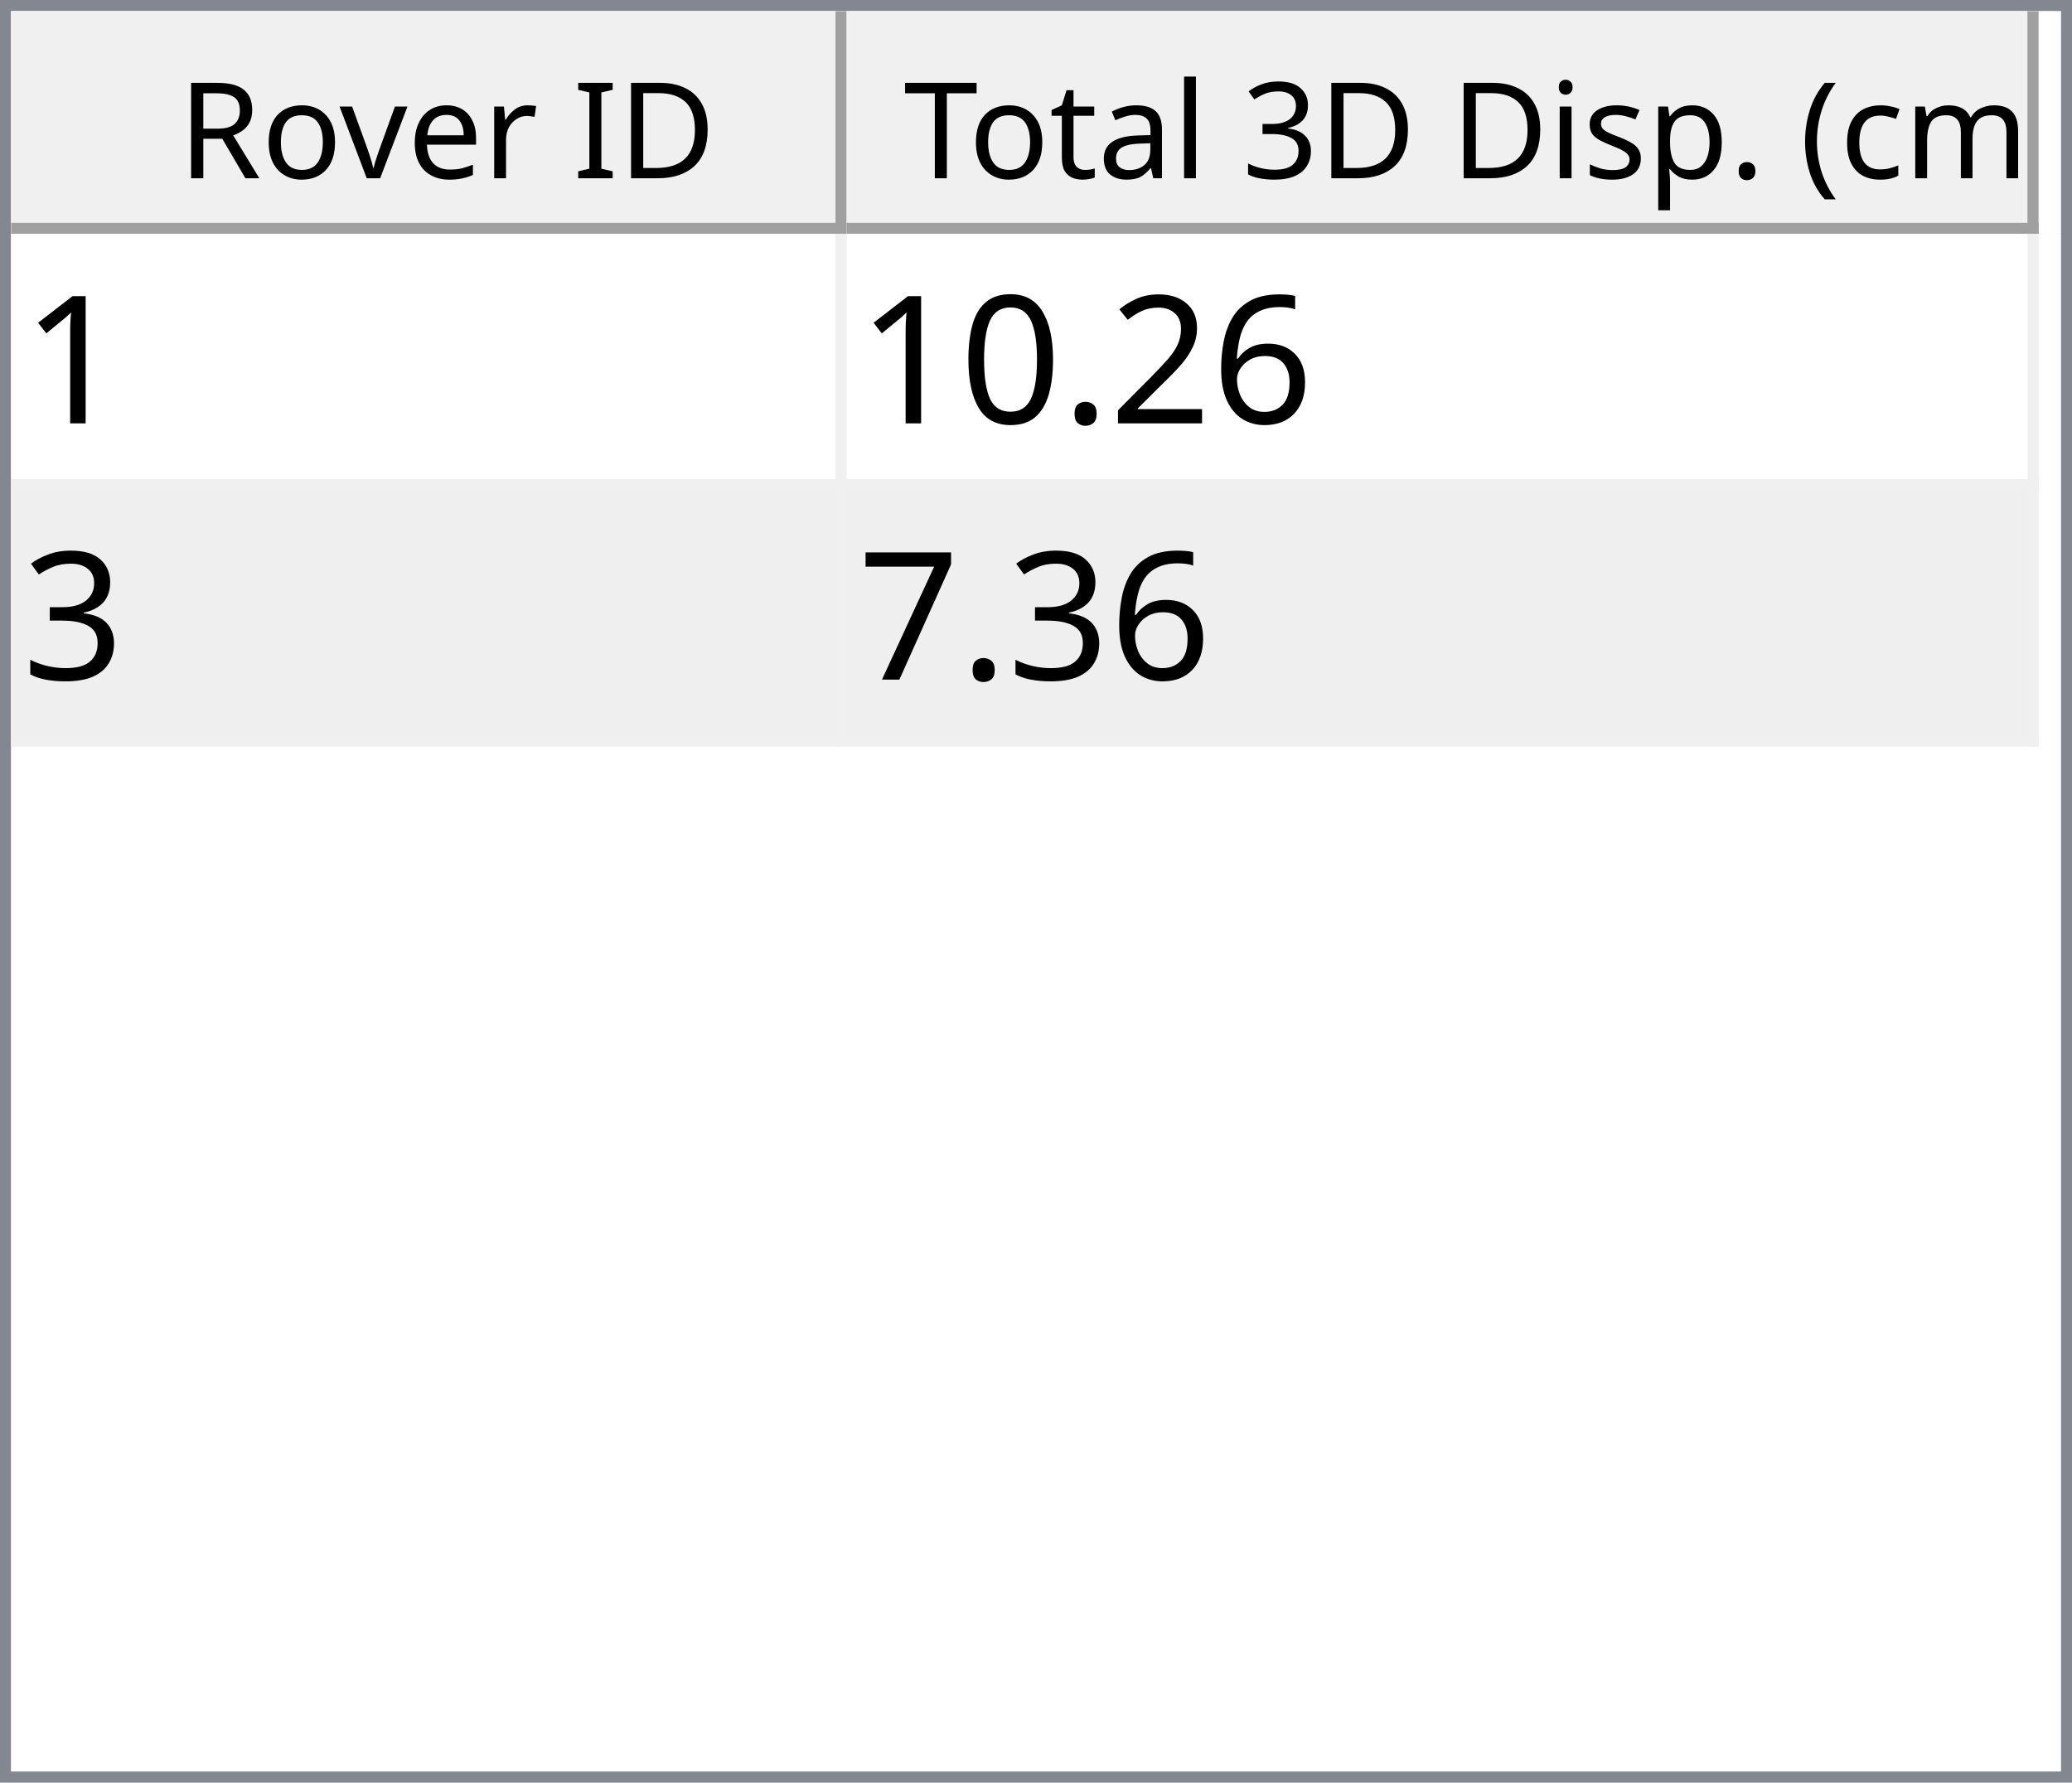
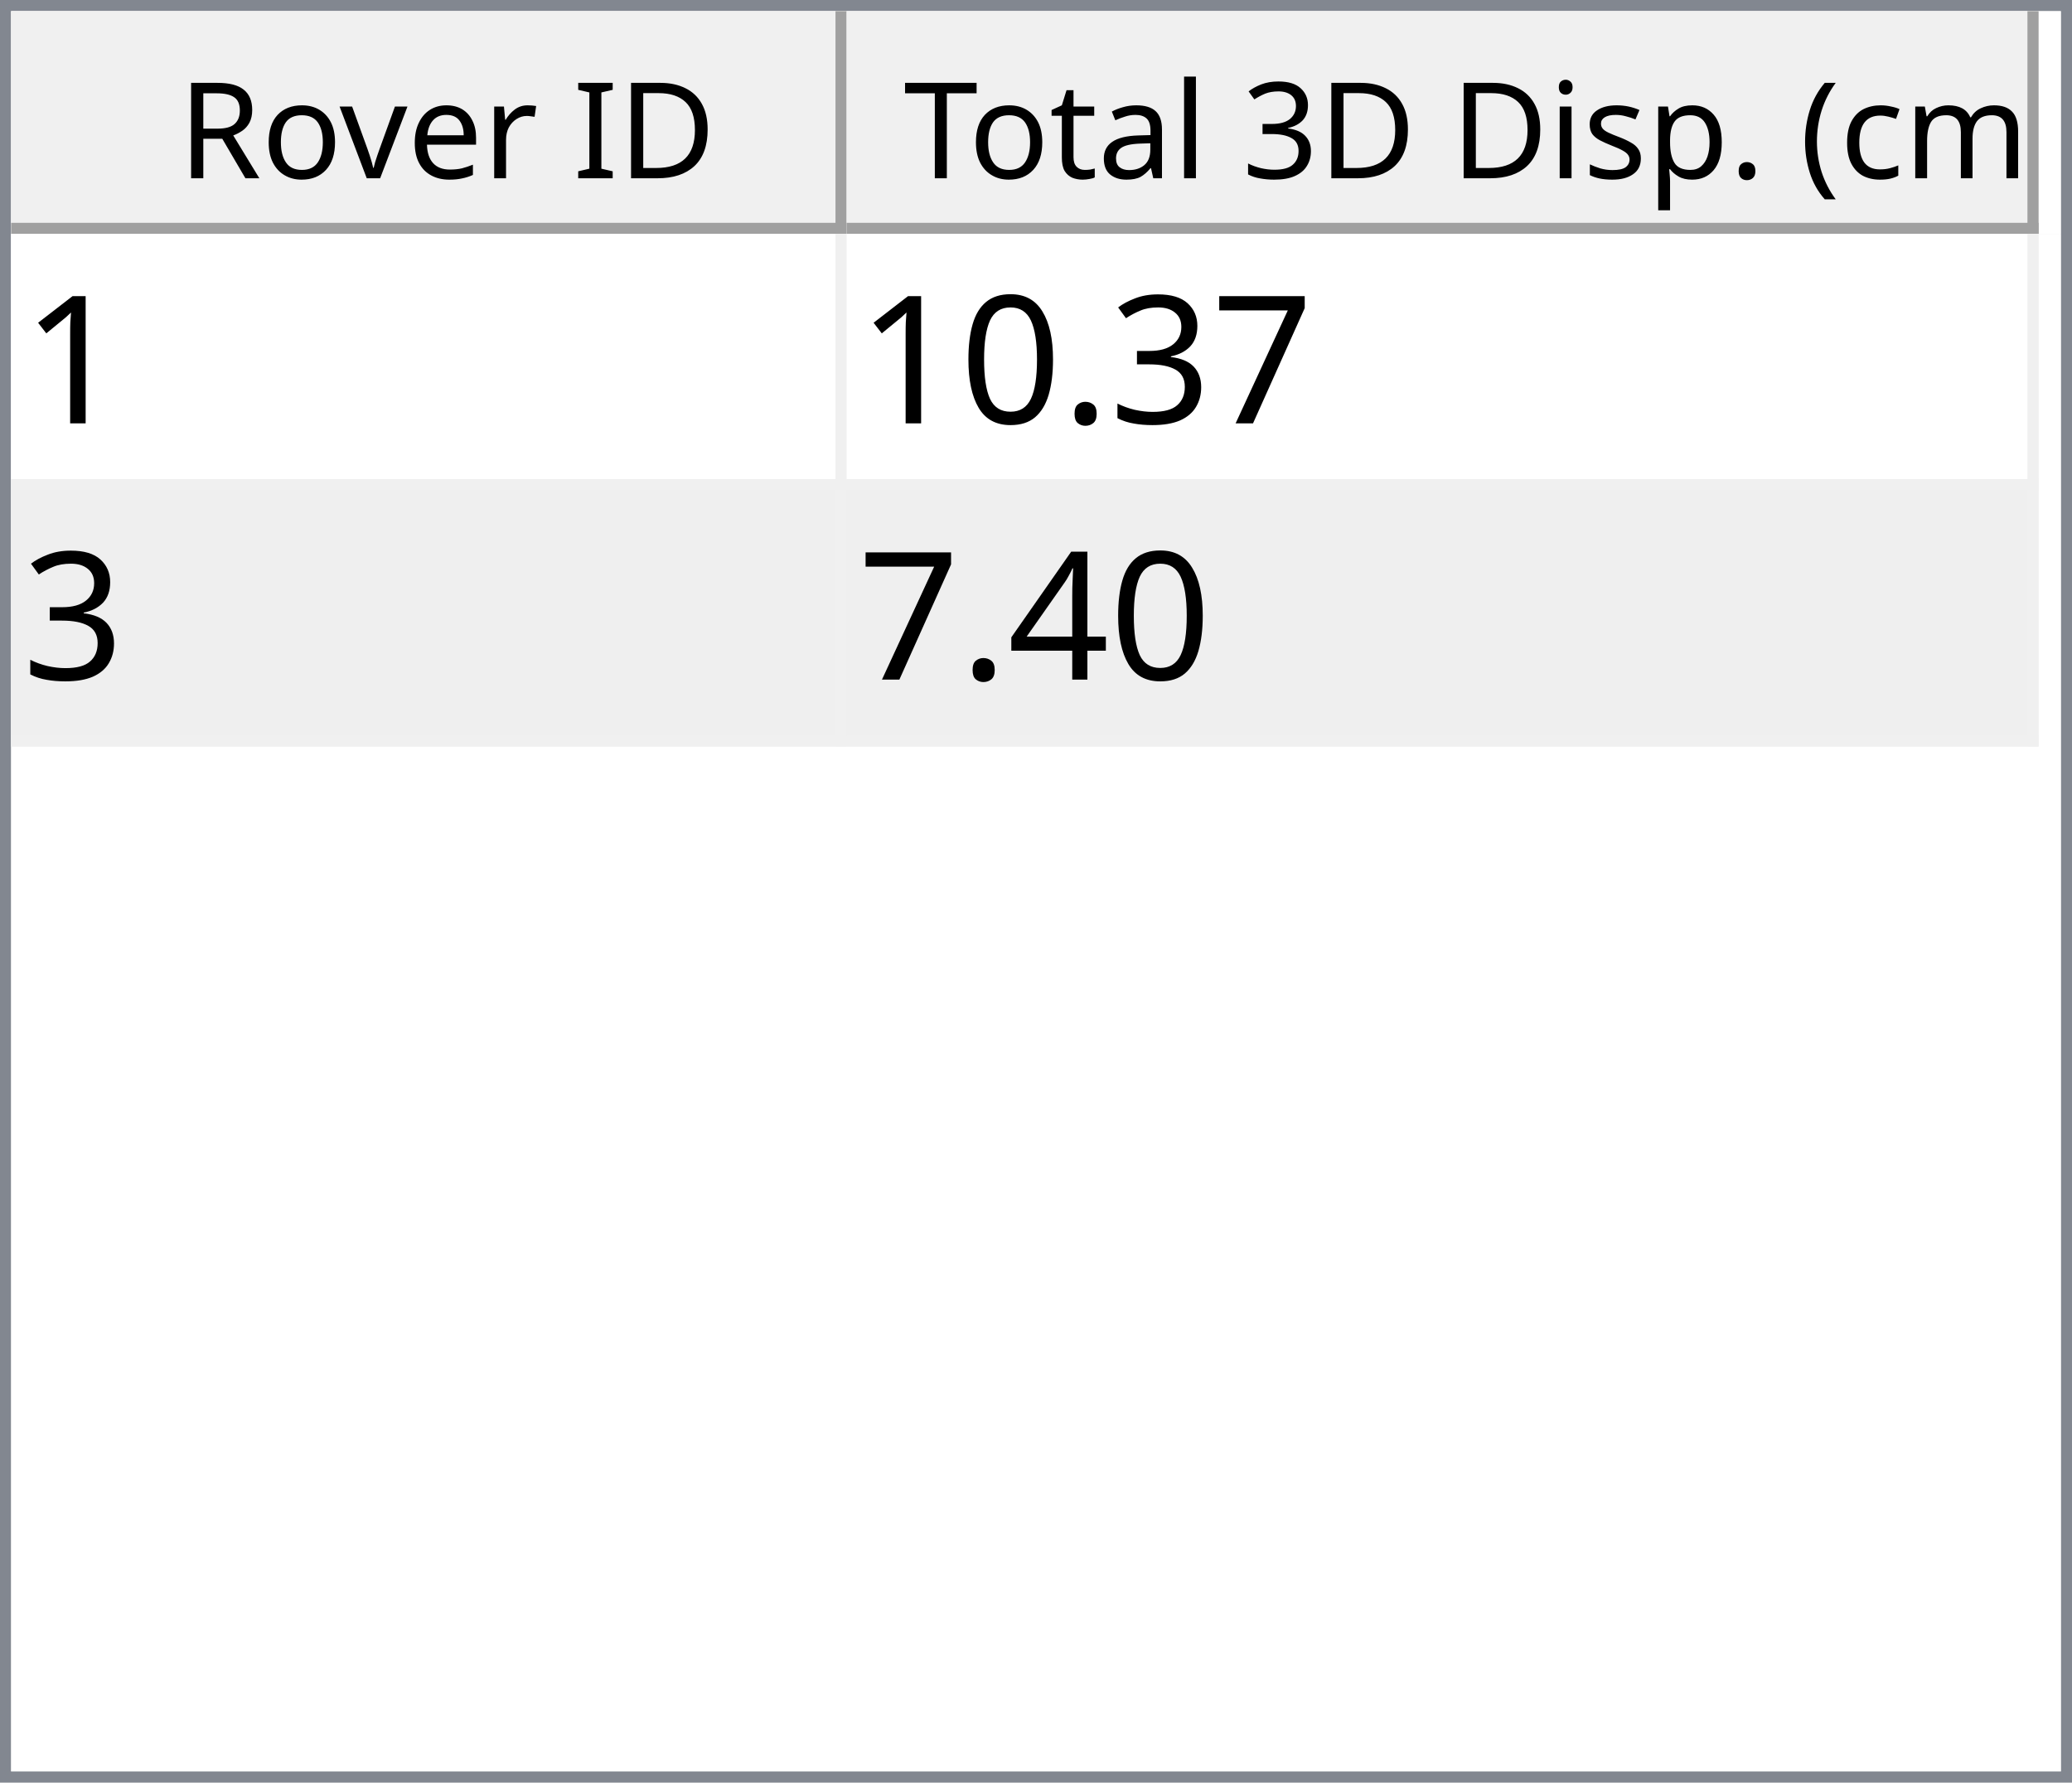
<svg xmlns="http://www.w3.org/2000/svg" style="fill-opacity:1; color-rendering:auto; color-interpolation:auto; text-rendering:auto; stroke:black; stroke-linecap:square; stroke-miterlimit:10; shape-rendering:auto; stroke-opacity:1; fill:black; stroke-dasharray:none; font-weight:normal; stroke-width:1; font-family:'Dialog'; font-style:normal; stroke-linejoin:miter; font-size:12px; stroke-dashoffset:0; image-rendering:auto;" width="186" height="160">
  <defs id="genericDefs" />
  <g>
    <defs id="defs1">
      <clipPath clipPathUnits="userSpaceOnUse" id="clipPath1">
        <path d="M0 0 L186 0 L186 160 L0 160 L0 0 Z" />
      </clipPath>
      <clipPath clipPathUnits="userSpaceOnUse" id="clipPath2">
        <path d="M0 0 L0 160 L186 160 L186 0 Z" />
      </clipPath>
      <clipPath clipPathUnits="userSpaceOnUse" id="clipPath3">
        <path d="M0 0 L0 20 L184 20 L184 0 Z" />
      </clipPath>
      <clipPath clipPathUnits="userSpaceOnUse" id="clipPath4">
        <path d="M0 0 L0 20 L75 20 L75 0 Z" />
      </clipPath>
      <clipPath clipPathUnits="userSpaceOnUse" id="clipPath5">
        <path d="M1 1 L1 19 L74 19 L74 1 Z" />
      </clipPath>
      <clipPath clipPathUnits="userSpaceOnUse" id="clipPath6">
        <path d="M0 0 L0 18 L73 18 L73 0 Z" />
      </clipPath>
      <clipPath clipPathUnits="userSpaceOnUse" id="clipPath7">
        <path d="M-0.5 -0.5 L-0.5 19.5 L74.5 19.5 L74.5 -0.5 Z" />
      </clipPath>
      <clipPath clipPathUnits="userSpaceOnUse" id="clipPath8">
        <path d="M0 0 L0 20 L107 20 L107 0 Z" />
      </clipPath>
      <clipPath clipPathUnits="userSpaceOnUse" id="clipPath9">
        <path d="M1 1 L1 19 L106 19 L106 1 Z" />
      </clipPath>
      <clipPath clipPathUnits="userSpaceOnUse" id="clipPath10">
        <path d="M0 0 L0 18 L105 18 L105 0 Z" />
      </clipPath>
      <clipPath clipPathUnits="userSpaceOnUse" id="clipPath11">
        <path d="M-0.5 -0.5 L-0.5 19.5 L106.5 19.5 L106.5 -0.5 Z" />
      </clipPath>
      <clipPath clipPathUnits="userSpaceOnUse" id="clipPath12">
        <path d="M0 0 L0 138 L184 138 L184 0 Z" />
      </clipPath>
      <clipPath clipPathUnits="userSpaceOnUse" id="clipPath13">
        <path d="M0 0 L0 46 L182 46 L182 0 Z" />
      </clipPath>
      <clipPath clipPathUnits="userSpaceOnUse" id="clipPath14">
        <path d="M-0.5 -0.5 L-0.5 45.5 L181.5 45.5 L181.5 -0.5 Z" />
      </clipPath>
      <clipPath clipPathUnits="userSpaceOnUse" id="clipPath15">
        <path d="M0 0 L0 22 L74 22 L74 0 Z" />
      </clipPath>
      <clipPath clipPathUnits="userSpaceOnUse" id="clipPath16">
        <path d="M0 0 L0 22 L106 22 L106 0 Z" />
      </clipPath>
      <font horiz-adv-x="64.551" id="font1">
        <font-face ascent="107.91" descent="25.098" units-per-em="100" style="font-style:normal; font-family:Segoe UI; font-weight:normal;" />
        <missing-glyph horiz-adv-x="64.551" d="M8.109 0 L8.109 68.266 L56.453 68.266 L56.453 0 L8.109 0 ZM15.328 7.234 L49.219 7.234 L49.219 61.031 L15.328 61.031 L15.328 7.234 Z" />
        <glyph unicode="D" horiz-adv-x="70.117" d="M9.188 0 L9.188 70.016 L28.516 70.016 Q65.531 70.016 65.531 35.891 Q65.531 19.672 55.25 9.836 Q44.969 0 27.734 0 L9.188 0 ZM17.391 62.594 L17.391 7.422 L27.828 7.422 Q41.609 7.422 49.273 14.797 Q56.938 22.172 56.938 35.688 Q56.938 62.594 28.328 62.594 L17.391 62.594 Z" />
        <glyph unicode="I" horiz-adv-x="26.611" d="M17.391 0 L9.188 0 L9.188 70.016 L17.391 70.016 L17.391 0 Z" />
        <glyph unicode=" " horiz-adv-x="27.393" d="" />
        <glyph unicode="r" horiz-adv-x="34.766" d="M34.188 41.891 Q32.078 43.5 28.125 43.5 Q23 43.5 19.555 38.672 Q16.109 33.844 16.109 25.484 L16.109 0 L8.109 0 L8.109 50 L16.109 50 L16.109 39.703 L16.312 39.703 Q18.016 44.969 21.531 47.922 Q25.047 50.875 29.391 50.875 Q32.516 50.875 34.188 50.203 L34.188 41.891 Z" />
        <glyph unicode="e" horiz-adv-x="52.295" d="M48.297 23 L12.984 23 Q13.188 14.656 17.484 10.109 Q21.781 5.562 29.297 5.562 Q37.75 5.562 44.828 11.141 L44.828 3.609 Q38.234 -1.172 27.391 -1.172 Q16.797 -1.172 10.742 5.641 Q4.688 12.453 4.688 24.812 Q4.688 36.469 11.305 43.82 Q17.922 51.172 27.734 51.172 Q37.547 51.172 42.922 44.828 Q48.297 38.484 48.297 27.203 L48.297 23 ZM40.094 29.781 Q40.047 36.719 36.75 40.578 Q33.453 44.438 27.594 44.438 Q21.922 44.438 17.969 40.383 Q14.016 36.328 13.094 29.781 L40.094 29.781 Z" />
        <glyph unicode="v" horiz-adv-x="47.9" d="M47.406 50 L27.484 0 L19.625 0 L0.688 50 L9.469 50 L22.172 13.672 Q23.578 9.672 23.922 6.688 L24.125 6.688 Q24.609 10.453 25.688 13.484 L38.969 50 L47.406 50 Z" />
        <glyph unicode="o" horiz-adv-x="58.594" d="M29 -1.172 Q17.922 -1.172 11.305 5.836 Q4.688 12.844 4.688 24.422 Q4.688 37.016 11.57 44.094 Q18.453 51.172 30.172 51.172 Q41.359 51.172 47.633 44.289 Q53.906 37.406 53.906 25.203 Q53.906 13.234 47.141 6.031 Q40.375 -1.172 29 -1.172 ZM29.594 44.438 Q21.875 44.438 17.383 39.188 Q12.891 33.938 12.891 24.703 Q12.891 15.828 17.43 10.695 Q21.969 5.562 29.594 5.562 Q37.359 5.562 41.531 10.594 Q45.703 15.625 45.703 24.906 Q45.703 34.281 41.531 39.359 Q37.359 44.438 29.594 44.438 Z" />
        <glyph unicode="R" horiz-adv-x="59.814" d="M59.375 0 L49.609 0 L37.891 19.625 Q36.281 22.359 34.766 24.289 Q33.25 26.219 31.664 27.438 Q30.078 28.656 28.25 29.219 Q26.422 29.781 24.125 29.781 L17.391 29.781 L17.391 0 L9.188 0 L9.188 70.016 L30.078 70.016 Q34.672 70.016 38.555 68.867 Q42.438 67.719 45.289 65.375 Q48.141 63.031 49.758 59.547 Q51.375 56.062 51.375 51.375 Q51.375 47.703 50.273 44.656 Q49.172 41.609 47.148 39.211 Q45.125 36.812 42.266 35.133 Q39.406 33.453 35.844 32.516 L35.844 32.328 Q37.594 31.547 38.891 30.547 Q40.188 29.547 41.359 28.18 Q42.531 26.812 43.68 25.078 Q44.828 23.344 46.234 21.047 L59.375 0 ZM17.391 62.594 L17.391 37.203 L28.516 37.203 Q31.594 37.203 34.203 38.133 Q36.812 39.062 38.719 40.797 Q40.625 42.531 41.703 45.047 Q42.781 47.562 42.781 50.688 Q42.781 56.297 39.141 59.445 Q35.5 62.594 28.609 62.594 L17.391 62.594 Z" />
        <glyph unicode=")" horiz-adv-x="30.176" d="M8.297 -15.922 L1.172 -15.922 Q16.406 2.344 16.406 26.812 Q16.406 51.469 1.078 70.016 L8.297 70.016 Q23.531 52.156 23.531 26.703 Q23.531 1.375 8.297 -15.922 Z" />
        <glyph unicode="m" horiz-adv-x="86.133" d="M79.109 0 L71.094 0 L71.094 28.719 Q71.094 37.016 68.531 40.727 Q65.969 44.438 59.906 44.438 Q54.781 44.438 51.195 39.75 Q47.609 35.062 47.609 28.516 L47.609 0 L39.594 0 L39.594 29.688 Q39.594 44.438 28.219 44.438 Q22.953 44.438 19.531 40.016 Q16.109 35.594 16.109 28.516 L16.109 0 L8.109 0 L8.109 50 L16.109 50 L16.109 42.094 L16.312 42.094 Q21.625 51.172 31.844 51.172 Q36.969 51.172 40.773 48.312 Q44.578 45.453 46 40.828 Q51.562 51.172 62.594 51.172 Q79.109 51.172 79.109 30.812 L79.109 0 Z" />
        <glyph unicode="c" horiz-adv-x="46.191" d="M42.188 2.297 Q36.422 -1.172 28.516 -1.172 Q17.828 -1.172 11.258 5.789 Q4.688 12.75 4.688 23.828 Q4.688 36.188 11.766 43.68 Q18.844 51.172 30.672 51.172 Q37.25 51.172 42.281 48.734 L42.281 40.531 Q36.719 44.438 30.375 44.438 Q22.703 44.438 17.797 38.945 Q12.891 33.453 12.891 24.516 Q12.891 15.719 17.508 10.641 Q22.125 5.562 29.891 5.562 Q36.422 5.562 42.188 9.906 L42.188 2.297 Z" />
        <glyph unicode="(" horiz-adv-x="30.176" d="M29.109 -15.922 L21.969 -15.922 Q6.844 1.375 6.844 26.703 Q6.844 52.156 21.969 70.016 L29.203 70.016 Q13.875 51.469 13.875 26.812 Q13.875 2.344 29.109 -15.922 Z" />
        <glyph unicode="." horiz-adv-x="21.68" d="M10.891 -1.078 Q8.641 -1.078 7.055 0.539 Q5.469 2.156 5.469 4.391 Q5.469 6.641 7.055 8.273 Q8.641 9.906 10.891 9.906 Q13.188 9.906 14.797 8.273 Q16.406 6.641 16.406 4.391 Q16.406 2.156 14.797 0.539 Q13.188 -1.078 10.891 -1.078 Z" />
        <glyph unicode="p" horiz-adv-x="58.789" d="M16.312 7.234 L16.109 7.234 L16.109 -23 L8.109 -23 L8.109 50 L16.109 50 L16.109 41.219 L16.312 41.219 Q22.219 51.172 33.594 51.172 Q43.266 51.172 48.688 44.461 Q54.109 37.75 54.109 26.469 Q54.109 13.922 48 6.375 Q41.891 -1.172 31.297 -1.172 Q21.578 -1.172 16.312 7.234 ZM16.109 27.391 L16.109 20.406 Q16.109 14.203 20.141 9.883 Q24.172 5.562 30.375 5.562 Q37.641 5.562 41.773 11.133 Q45.906 16.703 45.906 26.609 Q45.906 34.969 42.047 39.703 Q38.188 44.438 31.594 44.438 Q24.609 44.438 20.359 39.578 Q16.109 34.719 16.109 27.391 Z" />
        <glyph unicode="s" horiz-adv-x="42.432" d="M5.078 1.812 L5.078 10.406 Q11.625 5.562 19.484 5.562 Q30.031 5.562 30.031 12.594 Q30.031 14.594 29.125 15.992 Q28.219 17.391 26.68 18.461 Q25.141 19.531 23.07 20.383 Q21 21.234 18.609 22.172 Q15.281 23.484 12.766 24.828 Q10.25 26.172 8.57 27.859 Q6.891 29.547 6.031 31.695 Q5.172 33.844 5.172 36.719 Q5.172 40.234 6.789 42.945 Q8.406 45.656 11.086 47.484 Q13.766 49.312 17.211 50.242 Q20.656 51.172 24.312 51.172 Q30.812 51.172 35.938 48.922 L35.938 40.828 Q30.422 44.438 23.25 44.438 Q21 44.438 19.195 43.922 Q17.391 43.406 16.094 42.477 Q14.797 41.547 14.086 40.258 Q13.375 38.969 13.375 37.406 Q13.375 35.453 14.086 34.133 Q14.797 32.812 16.164 31.789 Q17.531 30.766 19.484 29.938 Q21.438 29.109 23.922 28.125 Q27.25 26.859 29.883 25.516 Q32.516 24.172 34.375 22.484 Q36.234 20.797 37.234 18.602 Q38.234 16.406 38.234 13.375 Q38.234 9.672 36.602 6.938 Q34.969 4.203 32.234 2.398 Q29.5 0.594 25.93 -0.289 Q22.359 -1.172 18.453 -1.172 Q10.75 -1.172 5.078 1.812 Z" />
        <glyph unicode="i" horiz-adv-x="24.219" d="M12.203 62.703 Q10.062 62.703 8.547 64.164 Q7.031 65.625 7.031 67.875 Q7.031 70.125 8.547 71.609 Q10.062 73.094 12.203 73.094 Q14.406 73.094 15.945 71.609 Q17.484 70.125 17.484 67.875 Q17.484 65.719 15.945 64.211 Q14.406 62.703 12.203 62.703 ZM16.109 0 L8.109 0 L8.109 50 L16.109 50 L16.109 0 Z" />
        <glyph unicode="3" horiz-adv-x="53.906" d="M46.531 19.828 Q46.531 15.094 44.75 11.211 Q42.969 7.328 39.719 4.57 Q36.469 1.812 31.93 0.297 Q27.391 -1.219 21.922 -1.219 Q11.922 -1.219 6 2.594 L6 11.188 Q13.094 5.609 22.219 5.609 Q25.875 5.609 28.828 6.539 Q31.781 7.469 33.906 9.227 Q36.031 10.984 37.18 13.477 Q38.328 15.969 38.328 19.094 Q38.328 32.812 18.797 32.812 L12.984 32.812 L12.984 39.594 L18.5 39.594 Q35.797 39.594 35.797 52.484 Q35.797 64.406 22.609 64.406 Q15.188 64.406 8.688 59.422 L8.688 67.188 Q15.375 71.188 24.609 71.188 Q29 71.188 32.57 69.969 Q36.141 68.75 38.68 66.555 Q41.219 64.359 42.609 61.281 Q44 58.203 44 54.5 Q44 40.672 30.031 36.719 L30.031 36.531 Q33.594 36.141 36.625 34.797 Q39.656 33.453 41.852 31.305 Q44.047 29.156 45.289 26.25 Q46.531 23.344 46.531 19.828 Z" />
        <glyph unicode="l" horiz-adv-x="24.219" d="M16.109 0 L8.109 0 L8.109 74.031 L16.109 74.031 L16.109 0 Z" />
        <glyph unicode="a" horiz-adv-x="50.879" d="M43.891 0 L35.891 0 L35.891 7.812 L35.688 7.812 Q30.469 -1.172 20.312 -1.172 Q12.844 -1.172 8.617 2.781 Q4.391 6.734 4.391 13.281 Q4.391 27.297 20.906 29.594 L35.891 31.688 Q35.891 44.438 25.594 44.438 Q16.547 44.438 9.281 38.281 L9.281 46.484 Q16.656 51.172 26.266 51.172 Q43.891 51.172 43.891 32.516 L43.891 0 ZM35.891 25.297 L23.828 23.641 Q18.266 22.859 15.43 20.875 Q12.594 18.891 12.594 13.875 Q12.594 10.203 15.211 7.883 Q17.828 5.562 22.172 5.562 Q28.125 5.562 32.008 9.742 Q35.891 13.922 35.891 20.312 L35.891 25.297 Z" />
        <glyph unicode="t" horiz-adv-x="33.887" d="M31.297 0.484 Q28.469 -1.078 23.828 -1.078 Q10.688 -1.078 10.688 13.578 L10.688 43.172 L2.094 43.172 L2.094 50 L10.688 50 L10.688 62.203 L18.703 64.797 L18.703 50 L31.297 50 L31.297 43.172 L18.703 43.172 L18.703 14.984 Q18.703 9.969 20.414 7.82 Q22.125 5.672 26.078 5.672 Q29.109 5.672 31.297 7.328 L31.297 0.484 Z" />
        <glyph unicode="T" horiz-adv-x="52.393" d="M50.594 62.594 L30.375 62.594 L30.375 0 L22.172 0 L22.172 62.594 L2 62.594 L2 70.016 L50.594 70.016 L50.594 62.594 Z" />
      </font>
      <font horiz-adv-x="75.0" id="font2">
        <font-face ascent="100.537" descent="21.973" units-per-em="100" style="font-style:normal; font-family:sans-serif; font-weight:normal;" />
        <missing-glyph horiz-adv-x="75.0" d="M12.5 0 L12.5 62.5 L62.5 62.5 L62.5 0 L12.5 0 ZM14.062 1.562 L60.938 1.562 L60.938 60.938 L14.062 60.938 L14.062 1.562 Z" />
        <glyph unicode="1" horiz-adv-x="55.615" d="M37.25 0 L28.469 0 L28.469 56 Q25.297 52.984 20.141 49.953 Q14.984 46.922 10.891 45.406 L10.891 53.906 Q18.266 57.375 23.781 62.305 Q29.297 67.234 31.594 71.875 L37.25 71.875 L37.25 0 Z" />
-         <glyph unicode="6" horiz-adv-x="55.615" d="M49.75 54.047 L41.016 53.375 Q39.844 58.547 37.703 60.891 Q34.125 64.656 28.906 64.656 Q24.703 64.656 21.531 62.312 Q17.391 59.281 14.992 53.469 Q12.594 47.656 12.5 36.922 Q15.672 41.75 20.266 44.094 Q24.859 46.438 29.891 46.438 Q38.672 46.438 44.852 39.969 Q51.031 33.5 51.031 23.25 Q51.031 16.5 48.125 10.719 Q45.219 4.938 40.141 1.859 Q35.062 -1.219 28.609 -1.219 Q17.625 -1.219 10.695 6.859 Q3.766 14.938 3.766 33.5 Q3.766 54.25 11.422 63.672 Q18.109 71.875 29.438 71.875 Q37.891 71.875 43.289 67.141 Q48.688 62.406 49.75 54.047 ZM13.875 23.188 Q13.875 18.656 15.797 14.508 Q17.719 10.359 21.188 8.18 Q24.656 6 28.469 6 Q34.031 6 38.039 10.492 Q42.047 14.984 42.047 22.703 Q42.047 30.125 38.086 34.398 Q34.125 38.672 28.125 38.672 Q22.172 38.672 18.023 34.398 Q13.875 30.125 13.875 23.188 Z" />
-         <glyph unicode="2" horiz-adv-x="55.615" d="M50.344 8.453 L50.344 0 L3.031 0 Q2.938 3.172 4.047 6.109 Q5.859 10.938 9.836 15.625 Q13.812 20.312 21.344 26.469 Q33.016 36.031 37.117 41.625 Q41.219 47.219 41.219 52.203 Q41.219 57.422 37.477 61.008 Q33.734 64.594 27.734 64.594 Q21.391 64.594 17.578 60.789 Q13.766 56.984 13.719 50.25 L4.688 51.172 Q5.609 61.281 11.664 66.578 Q17.719 71.875 27.938 71.875 Q38.234 71.875 44.242 66.164 Q50.25 60.453 50.25 52 Q50.25 47.703 48.492 43.555 Q46.734 39.406 42.656 34.812 Q38.578 30.219 29.109 22.219 Q21.188 15.578 18.945 13.211 Q16.703 10.844 15.234 8.453 L50.344 8.453 Z" />
+         <glyph unicode="7" horiz-adv-x="55.615" d="M4.734 62.203 L4.734 70.656 L51.078 70.656 L51.078 63.812 Q44.234 56.547 37.523 44.484 Q30.812 32.422 27.156 19.672 Q24.516 10.688 23.781 0 L14.75 0 Q14.891 8.453 18.062 20.414 Q21.234 32.375 27.172 43.484 Q33.109 54.594 39.797 62.203 L4.734 62.203 Z" />
+         <glyph unicode="3" horiz-adv-x="55.615" d="M4.203 18.891 L12.984 20.062 Q14.5 12.594 18.141 9.297 Q21.781 6 27 6 Q33.203 6 37.477 10.297 Q41.75 14.594 41.75 20.953 Q41.75 27 37.797 30.93 Q33.844 34.859 27.734 34.859 Q25.25 34.859 21.531 33.891 L22.516 41.609 Q23.391 41.5 23.922 41.5 Q29.547 41.5 34.039 44.43 Q38.531 47.359 38.531 53.469 Q38.531 58.297 35.258 61.477 Q31.984 64.656 26.812 64.656 Q21.688 64.656 18.266 61.43 Q14.844 58.203 13.875 51.766 L5.078 53.328 Q6.688 62.156 12.398 67.016 Q18.109 71.875 26.609 71.875 Q32.469 71.875 37.398 69.359 Q42.328 66.844 44.945 62.5 Q47.562 58.156 47.562 53.266 Q47.562 48.641 45.07 44.828 Q42.578 41.016 37.703 38.766 Q44.047 37.312 47.562 32.695 Q51.078 28.078 51.078 21.141 Q51.078 11.766 44.242 5.25 Q37.406 -1.266 26.953 -1.266 Q17.531 -1.266 11.305 4.352 Q5.078 9.969 4.203 18.891 Z" />
        <glyph unicode="." horiz-adv-x="27.783" d="M9.078 0 L9.078 10.016 L19.094 10.016 L19.094 0 L9.078 0 Z" />
        <glyph unicode="0" horiz-adv-x="55.615" d="M4.156 35.297 Q4.156 48 6.766 55.742 Q9.375 63.484 14.523 67.68 Q19.672 71.875 27.484 71.875 Q33.25 71.875 37.594 69.555 Q41.938 67.234 44.773 62.867 Q47.609 58.5 49.219 52.227 Q50.828 45.953 50.828 35.297 Q50.828 22.703 48.242 14.969 Q45.656 7.234 40.508 3.008 Q35.359 -1.219 27.484 -1.219 Q17.141 -1.219 11.234 6.203 Q4.156 15.141 4.156 35.297 ZM13.188 35.297 Q13.188 17.672 17.312 11.836 Q21.438 6 27.484 6 Q33.547 6 37.672 11.859 Q41.797 17.719 41.797 35.297 Q41.797 52.984 37.672 58.789 Q33.547 64.594 27.391 64.594 Q21.344 64.594 17.719 59.469 Q13.188 52.938 13.188 35.297 Z" />
-         <glyph unicode="3" horiz-adv-x="55.615" d="M4.203 18.891 L12.984 20.062 Q14.5 12.594 18.141 9.297 Q21.781 6 27 6 Q33.203 6 37.477 10.297 Q41.75 14.594 41.75 20.953 Q41.75 27 37.797 30.93 Q33.844 34.859 27.734 34.859 Q25.25 34.859 21.531 33.891 L22.516 41.609 Q23.391 41.5 23.922 41.5 Q29.547 41.5 34.039 44.43 Q38.531 47.359 38.531 53.469 Q38.531 58.297 35.258 61.477 Q31.984 64.656 26.812 64.656 Q21.688 64.656 18.266 61.43 Q14.844 58.203 13.875 51.766 L5.078 53.328 Q6.688 62.156 12.398 67.016 Q18.109 71.875 26.609 71.875 Q32.469 71.875 37.398 69.359 Q42.328 66.844 44.945 62.5 Q47.562 58.156 47.562 53.266 Q47.562 48.641 45.07 44.828 Q42.578 41.016 37.703 38.766 Q44.047 37.312 47.562 32.695 Q51.078 28.078 51.078 21.141 Q51.078 11.766 44.242 5.25 Q37.406 -1.266 26.953 -1.266 Q17.531 -1.266 11.305 4.352 Q5.078 9.969 4.203 18.891 Z" />
-         <glyph unicode="7" horiz-adv-x="55.615" d="M4.734 62.203 L4.734 70.656 L51.078 70.656 L51.078 63.812 Q44.234 56.547 37.523 44.484 Q30.812 32.422 27.156 19.672 Q24.516 10.688 23.781 0 L14.75 0 Q14.891 8.453 18.062 20.414 Q21.234 32.375 27.172 43.484 Q33.109 54.594 39.797 62.203 L4.734 62.203 Z" />
+         <glyph unicode="4" horiz-adv-x="55.615" d="M32.328 0 L32.328 17.141 L1.266 17.141 L1.266 25.203 L33.938 71.578 L41.109 71.578 L41.109 25.203 L50.781 25.203 L50.781 17.141 L41.109 17.141 L41.109 0 L32.328 0 ZM32.328 25.203 L32.328 57.469 L9.906 25.203 L32.328 25.203 Z" />
      </font>
    </defs>
    <g style="fill:white; stroke:white;">
      <rect x="0" y="0" width="186" style="clip-path:url(#clipPath1); stroke:none;" height="160" />
    </g>
    <g style="fill:white; text-rendering:optimizeSpeed; color-rendering:optimizeSpeed; image-rendering:optimizeSpeed; shape-rendering:crispEdges; stroke:white; color-interpolation:sRGB;">
      <rect x="0" width="186" height="160" y="0" style="stroke:none;" />
      <path style="stroke:none;" d="M0 160 L186 160 L186 0 L0 0 Z" />
    </g>
    <g style="fill:rgb(240,240,240); font-family:'Segoe UI'; stroke:rgb(240,240,240);">
      <rect x="0" y="0" width="186" style="clip-path:url(#clipPath2); stroke:none;" height="160" />
    </g>
    <g style="fill:rgb(130,135,144); font-family:'Segoe UI'; stroke:rgb(130,135,144);">
      <path d="M0 0 L186 0 L186 160 L0 160 L0 0 ZM1 1 L185 1 L185 159 L1 159 L1 1 Z" style="fill-rule:evenodd; clip-path:url(#clipPath2); stroke:none;" />
    </g>
    <g style="fill:white; font-family:'Segoe UI'; stroke:white;" transform="translate(1,1)">
      <rect x="0" y="0" width="184" style="clip-path:url(#clipPath3); stroke:none;" height="20" />
    </g>
    <g style="fill:rgb(240,240,240); font-family:'Segoe UI'; stroke:rgb(240,240,240);" transform="translate(1,1)">
      <rect x="0" y="0" width="75" style="clip-path:url(#clipPath4); stroke:none;" height="20" />
    </g>
    <g style="font-family:'Segoe UI';" transform="translate(2,2)">
      <text x="14" xml:space="preserve" y="14" style="clip-path:url(#clipPath6); stroke:none;">Rover ID</text>
    </g>
    <g style="fill:rgb(160,160,160); font-family:'Segoe UI'; stroke:rgb(160,160,160); stroke-linejoin:bevel;" transform="translate(1.5,1.5)">
      <line x1="74" x2="74" y1="0" style="fill:none; clip-path:url(#clipPath7);" y2="19" />
    </g>
    <g style="fill:rgb(160,160,160); font-family:'Segoe UI'; stroke:rgb(160,160,160); stroke-linejoin:bevel;" transform="matrix(1,0,0,1,1,1) translate(0.5,0.5)">
      <line x1="0" x2="74" y1="19" style="fill:none; clip-path:url(#clipPath7);" y2="19" />
    </g>
    <g style="fill:rgb(240,240,240); font-family:'Segoe UI'; stroke:rgb(240,240,240);" transform="translate(76,1)">
      <rect x="0" y="0" width="107" style="clip-path:url(#clipPath8); stroke:none;" height="20" />
    </g>
    <g style="font-family:'Segoe UI';" transform="translate(77,2)">
      <text x="1" xml:space="preserve" y="14" style="clip-path:url(#clipPath10); stroke:none;"> Total 3D Disp. (cm)</text>
    </g>
    <g style="fill:rgb(160,160,160); font-family:'Segoe UI'; stroke:rgb(160,160,160); stroke-linejoin:bevel;" transform="translate(76.5,1.5)">
      <line x1="106" x2="106" y1="0" style="fill:none; clip-path:url(#clipPath11);" y2="19" />
    </g>
    <g style="fill:rgb(160,160,160); font-family:'Segoe UI'; stroke:rgb(160,160,160); stroke-linejoin:bevel;" transform="matrix(1,0,0,1,76,1) translate(0.5,0.5)">
      <line x1="0" x2="106" y1="19" style="fill:none; clip-path:url(#clipPath11);" y2="19" />
    </g>
    <g style="fill:white; font-family:'Segoe UI'; stroke:white;" transform="translate(1,21)">
      <rect x="0" y="0" width="184" style="clip-path:url(#clipPath12); stroke:none;" height="138" />
    </g>
    <g style="fill:rgb(240,240,240); font-size:16px; font-family:sans-serif; stroke:rgb(240,240,240);" transform="translate(1,21)">
      <rect x="0" y="0" width="182" style="clip-path:url(#clipPath13); stroke:none;" height="46" />
      <line transform="translate(0.5,0.5)" x1="0" x2="181" y1="22" style="clip-path:url(#clipPath14); fill:none; stroke-linejoin:bevel;" y2="22" />
    </g>
    <g transform="matrix(1,0,0,1,1,21) translate(0.5,0.5)" style="fill:rgb(240,240,240); font-size:16px; font-family:sans-serif; stroke:rgb(240,240,240); stroke-linejoin:bevel;">
      <line x1="0" x2="181" y1="45" style="fill:none; clip-path:url(#clipPath14);" y2="45" />
    </g>
    <g transform="matrix(1,0,0,1,1,21) translate(0.5,0.5)" style="fill:rgb(240,240,240); font-size:16px; font-family:sans-serif; stroke:rgb(240,240,240); stroke-linejoin:bevel;">
      <line x1="74" x2="74" y1="0" style="fill:none; clip-path:url(#clipPath14);" y2="45" />
    </g>
    <g transform="matrix(1,0,0,1,1,21) translate(0.5,0.5)" style="fill:rgb(240,240,240); font-size:16px; font-family:sans-serif; stroke:rgb(240,240,240); stroke-linejoin:bevel;">
      <line x1="181" x2="181" y1="0" style="fill:none; clip-path:url(#clipPath14);" y2="45" />
    </g>
    <g style="fill:white; font-size:16px; font-family:sans-serif; stroke:white;" transform="matrix(1,0,0,1,1,21)">
      <rect x="0" y="0" width="74" style="clip-path:url(#clipPath15); stroke:none;" height="22" />
      <text x="1" y="17" style="fill:black; clip-path:url(#clipPath15); stroke:none;" xml:space="preserve">1</text>
    </g>
    <g style="fill:white; font-size:16px; font-family:sans-serif; stroke:white;" transform="matrix(1,0,0,1,1,21) translate(75,0)">
      <rect x="0" y="0" width="106" style="clip-path:url(#clipPath16); stroke:none;" height="22" />
-       <text x="1" y="17" style="fill:black; clip-path:url(#clipPath16); stroke:none;" xml:space="preserve">10.26</text>
+       <text x="1" y="17" style="fill:black; clip-path:url(#clipPath16); stroke:none;" xml:space="preserve">10.37</text>
    </g>
    <g style="fill:rgb(239,239,239); font-size:16px; font-family:sans-serif; stroke:rgb(239,239,239);" transform="matrix(1,0,0,1,1,21) translate(0,23)">
      <rect x="0" y="0" width="74" style="clip-path:url(#clipPath15); stroke:none;" height="22" />
      <text x="1" y="17" style="fill:black; clip-path:url(#clipPath15); stroke:none;" xml:space="preserve">3</text>
    </g>
    <g style="fill:rgb(239,239,239); font-size:16px; font-family:sans-serif; stroke:rgb(239,239,239);" transform="matrix(1,0,0,1,1,21) translate(75,23)">
      <rect x="0" y="0" width="106" style="clip-path:url(#clipPath16); stroke:none;" height="22" />
-       <text x="1" y="17" style="fill:black; clip-path:url(#clipPath16); stroke:none;" xml:space="preserve">7.36</text>
+       <text x="1" y="17" style="fill:black; clip-path:url(#clipPath16); stroke:none;" xml:space="preserve">7.40</text>
    </g>
  </g>
</svg>
